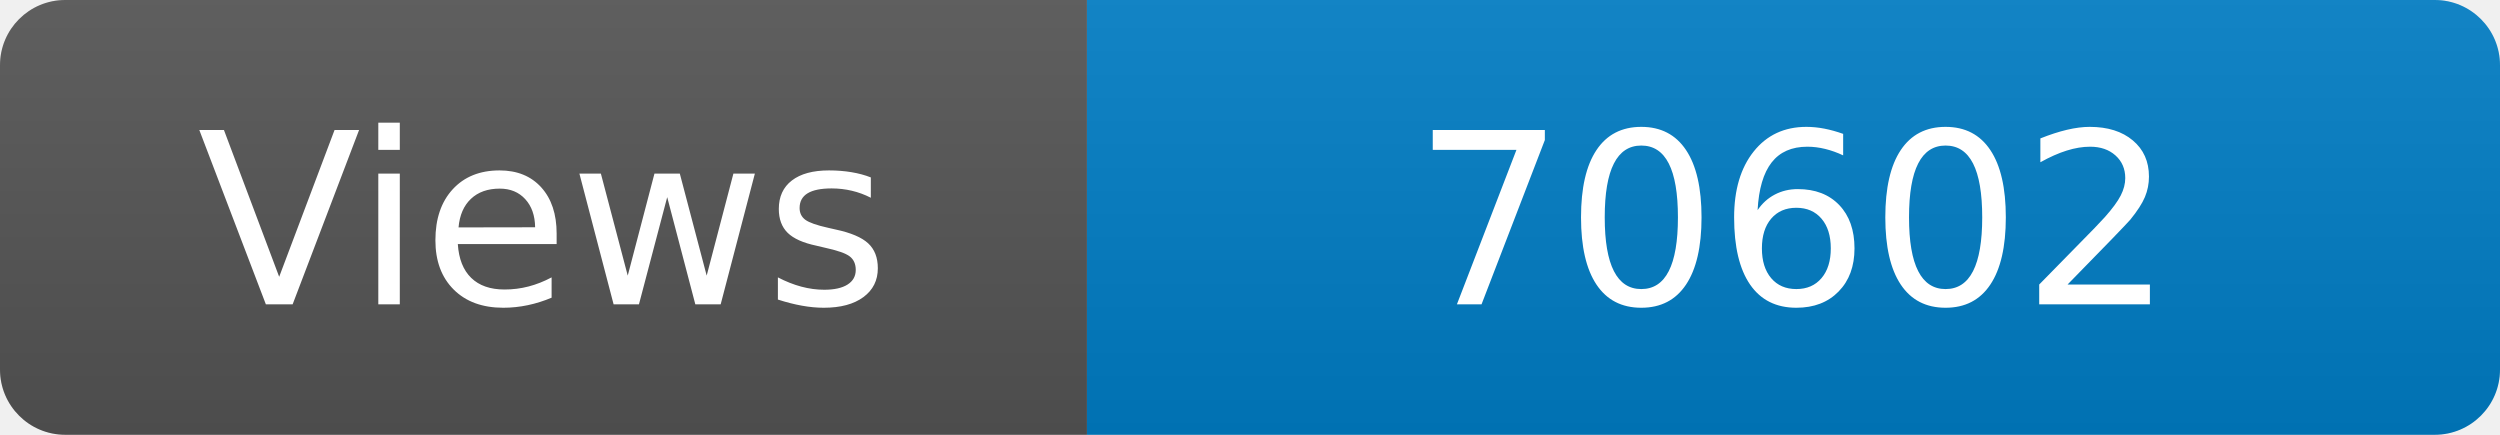
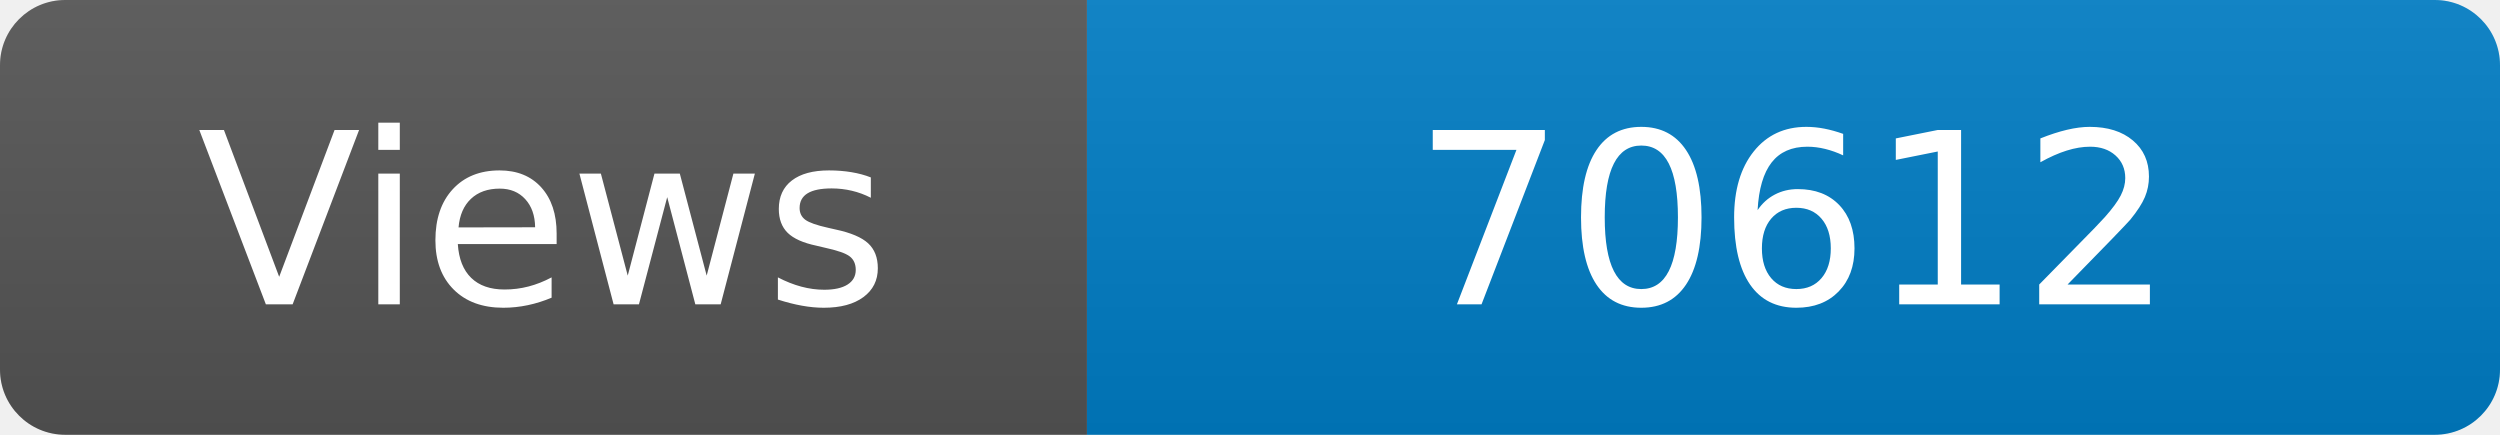
<svg xmlns="http://www.w3.org/2000/svg" width="115" height="20" role="img" aria-label="Maintained?: yes">
  <linearGradient id="s" x2="0" y2="100%">
    <stop offset="0" stop-color="#bbb" stop-opacity=".1" />
    <stop offset="1" stop-opacity=".1" />
  </linearGradient>
  <clipPath id="r">
    <rect width="115" height="20" rx="3" fill="#fff" />
  </clipPath>
  <g clip-path="url(#r)">
    <rect width="50" height="20" fill="#555" />
    <rect x="50" width="160" height="20" fill="#007ec6" />
    <rect width="115" height="20" fill="url(#s)" />
  </g>
  <g fill="#fff" text-anchor="middle" font-family="Verdana,Geneva,DejaVu Sans,sans-serif" font-size="110">
    <text x="250" y="140" transform="scale(.1)" fill="#fff">Views</text>
-     <text x="825" y="140" transform="scale(.1)" fill="#fff">70602</text>
+     <text x="825" y="140" transform="scale(.1)" fill="#fff">70612</text>
  </g>
</svg>
